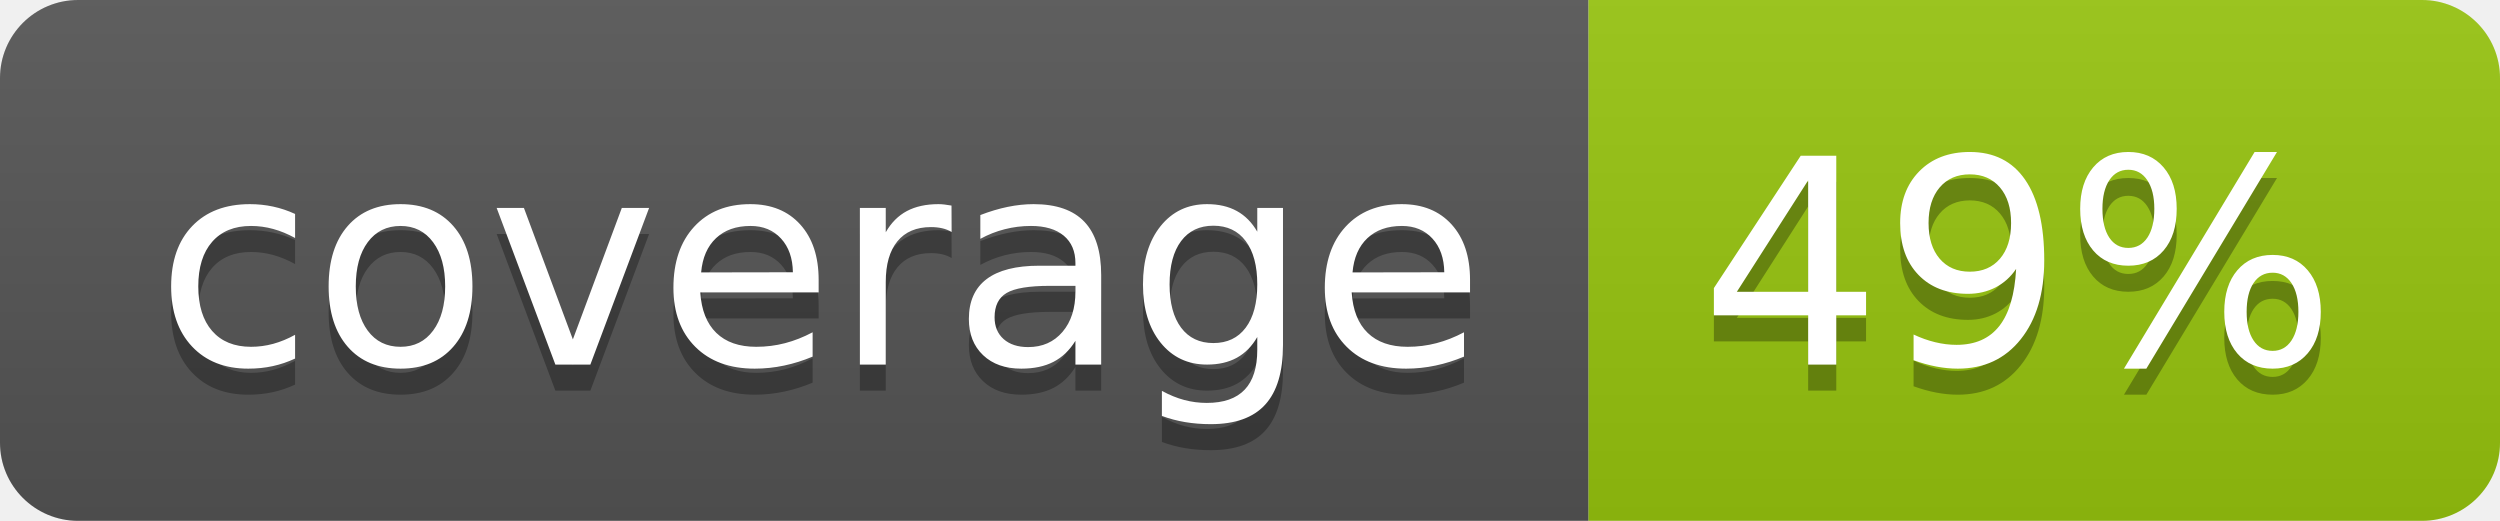
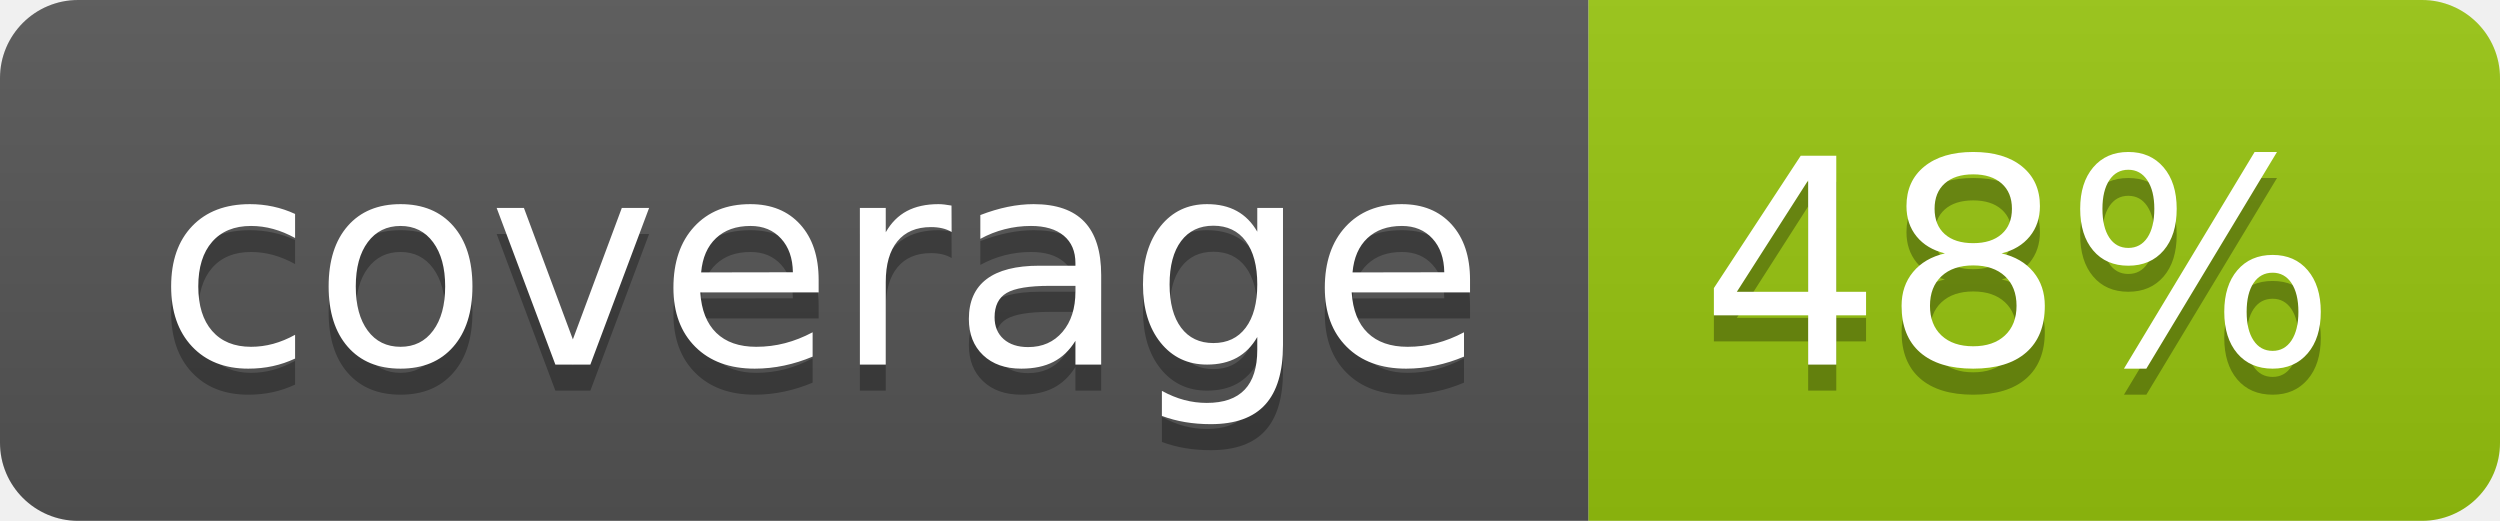
<svg xmlns="http://www.w3.org/2000/svg" width="96" height="20">
  <linearGradient id="b" x2="0" y2="100%">
    <stop offset="0" stop-color="#bbb" stop-opacity=".1" />
    <stop offset="1" stop-opacity=".1" />
  </linearGradient>
  <clipPath id="a">
    <rect width="96" height="20" rx="3" fill="#fff" />
  </clipPath>
  <g clip-path="url(#a)">
    <path fill="#555" d="M0 0h61v20H0z" />
    <path fill="#97C50F" d="M61 0h35v20H61z" />
    <path fill="url(#b)" d="M0 0h96v20H0z" />
  </g>
  <g fill="#fff" text-anchor="middle" font-family="DejaVu Sans,Verdana,Geneva,sans-serif" font-size="110">
    <text x="315" y="150" fill="#010101" fill-opacity=".3" transform="scale(.1)" textLength="510">coverage</text>
    <text x="315" y="140" transform="scale(.1)" textLength="510">coverage</text>
-     <text x="775" y="150" fill="#010101" fill-opacity=".3" transform="scale(.1)" textLength="250">49%</text>
-     <text x="775" y="140" transform="scale(.1)" textLength="250">49%</text>
+     <text x="775" y="150" fill="#010101" fill-opacity=".3" transform="scale(.1)" textLength="250">48%</text>
+     <text x="775" y="140" transform="scale(.1)" textLength="250">48%</text>
  </g>
</svg>
